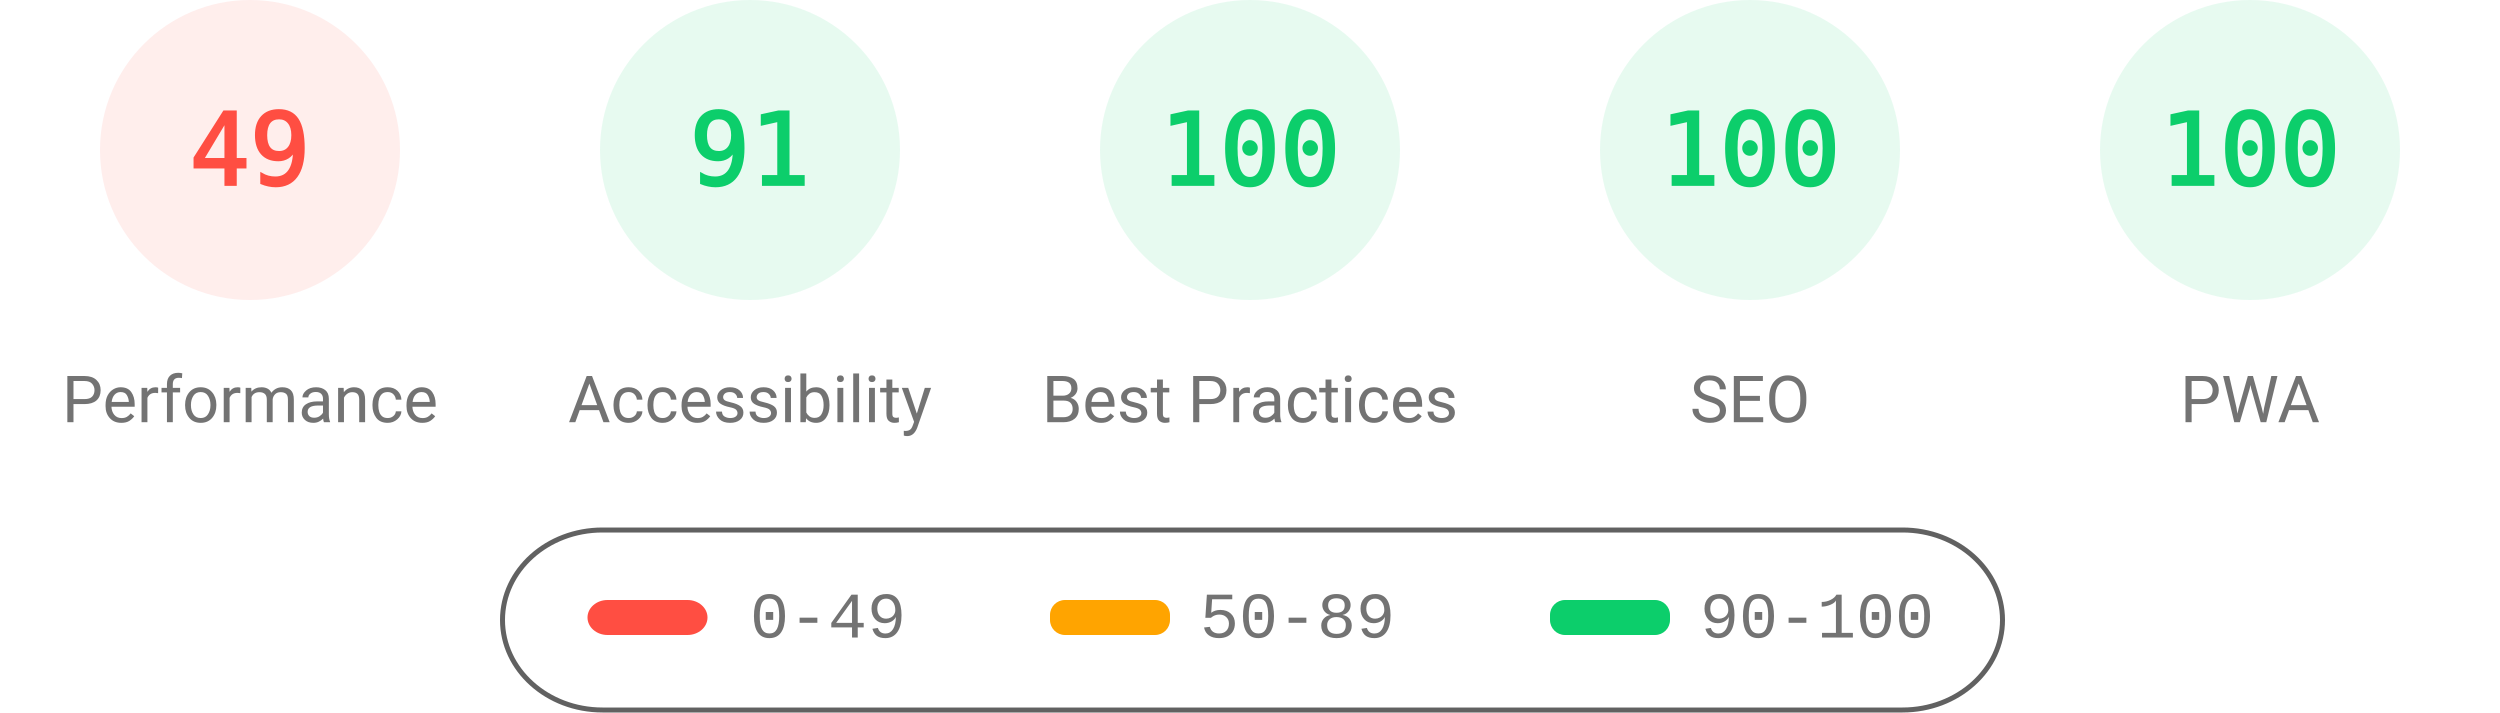
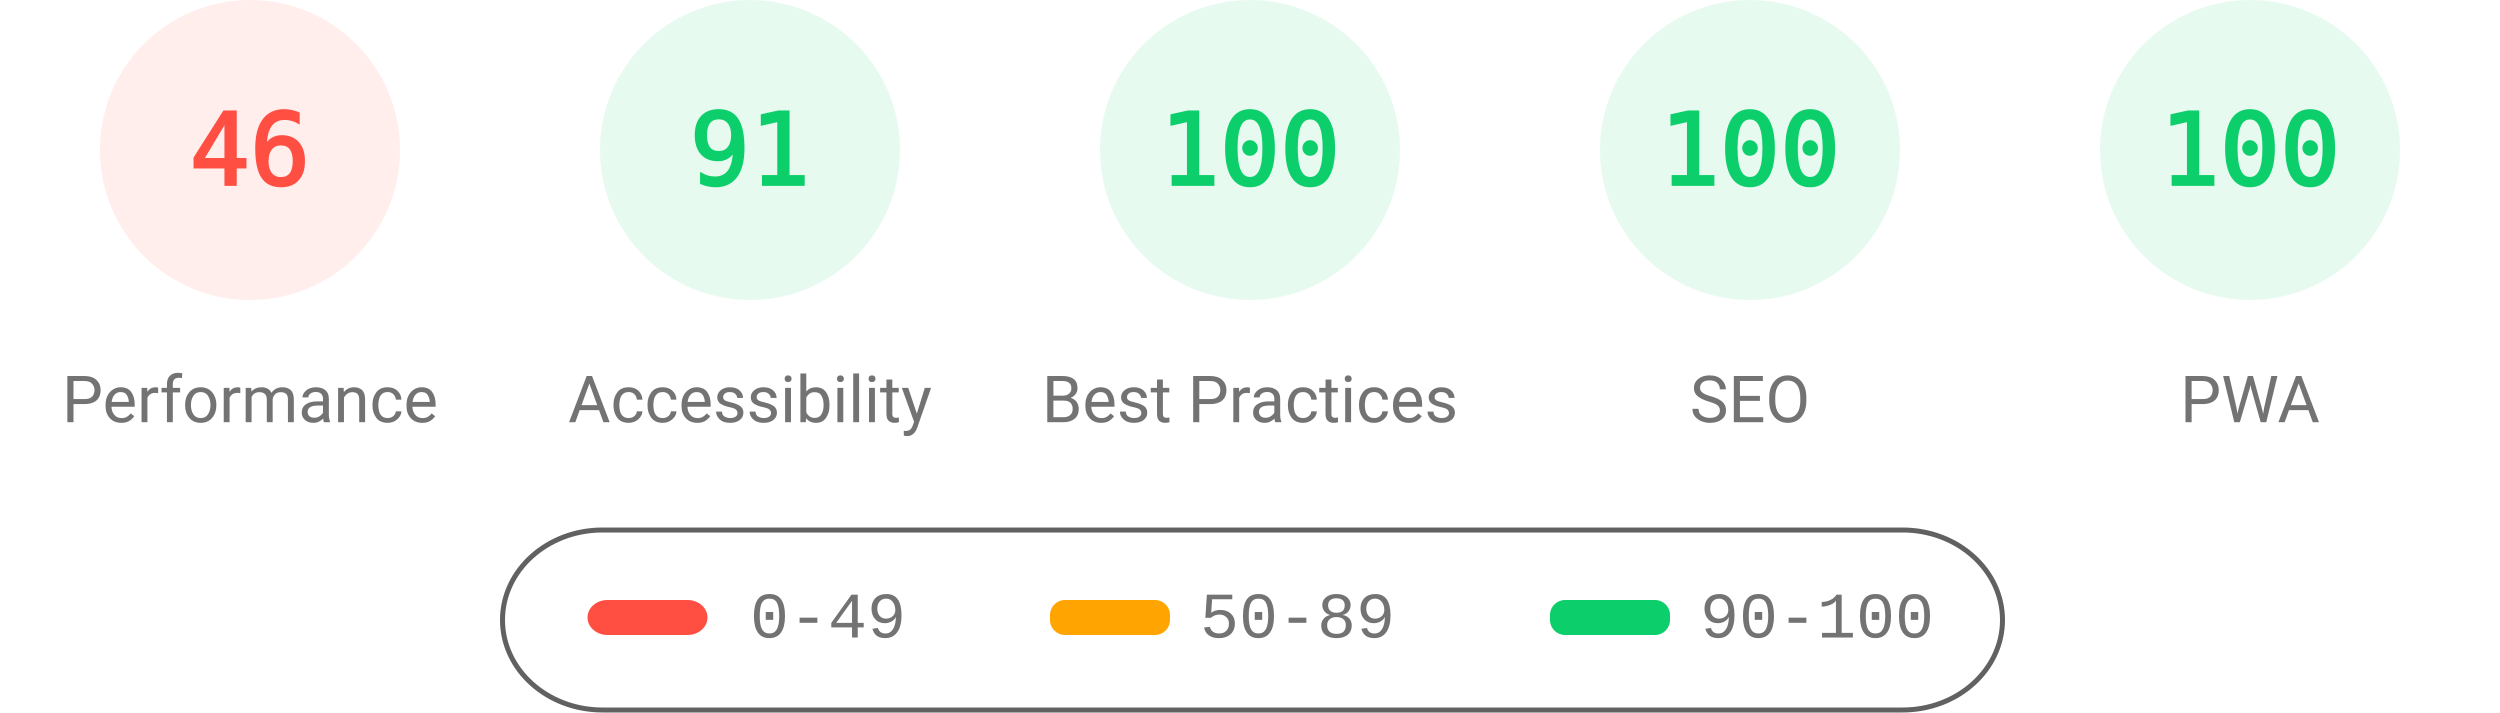
<svg xmlns="http://www.w3.org/2000/svg" fill="none" width="1000" height="285">
  <style>.gauge-base{opacity:.1}.gauge-arc{fill:none;animation-delay:250ms;stroke-linecap:round;transform:rotate(-90deg);transform-origin:100px 60px;animation:load-gauge 1s ease forwards}.guage-text{font-size:40px;font-family:monospace;text-align:center}.guage-red{color:#ff4e42;fill:#ff4e42;stroke:#ff4e42}.guage-orange{color:#ffa400;fill:#ffa400;stroke:#ffa400}.guage-green{color:#0cce6b;fill:#0cce6b;stroke:#0cce6b}.guage-undefined{color:#5c5c5c;fill:#5c5c5c;stroke:#5c5c5c}.guage-title{color:#737373;fill:#737373;stroke:none;font-size:26px;line-height:26px;font-family:Roboto,Halvetica,Arial,sans-serif}@keyframes load-gauge{from{stroke-dasharray:0 352.858}}</style>
  <svg class="guage-div guage-perf guage-red" viewBox="0 0 200 200" width="200" height="200">
    <circle class="gauge-base" r="56" cx="100" cy="60" stroke-width="8" />
-     <circle class="gauge-arc guage-arc-1" r="56" cx="100" cy="60" stroke-width="8" style="stroke-dasharray:172.41,351.858" />
-     <text class="guage-text" x="100" y="60" alignment-baseline="central" dominant-baseline="central" text-anchor="middle">49</text>
+     <circle class="gauge-arc guage-arc-1" r="56" cx="100" cy="60" stroke-width="8" style="stroke-dasharray:161.855,351.858" />
+     <text class="guage-text" x="100" y="60" alignment-baseline="central" dominant-baseline="central" text-anchor="middle">46</text>
    <text class="guage-title" x="100" y="160" alignment-baseline="central" dominant-baseline="central" text-anchor="middle">Performance</text>
  </svg>
  <svg class="guage-div guage-acc guage-green" viewBox="0 0 200 200" width="200" height="200" x="200">
    <circle class="gauge-base" r="56" cx="100" cy="60" stroke-width="8" />
    <circle class="gauge-arc guage-arc-2" r="56" cx="100" cy="60" stroke-width="8" style="stroke-dasharray:320.191,351.858" />
    <text class="guage-text" x="100" y="60" alignment-baseline="central" dominant-baseline="central" text-anchor="middle">91</text>
    <text class="guage-title" x="100" y="160" alignment-baseline="central" dominant-baseline="central" text-anchor="middle">Accessibility</text>
  </svg>
  <svg class="guage-div guage-best guage-green" viewBox="0 0 200 200" width="200" height="200" x="400">
    <circle class="gauge-base" r="56" cx="100" cy="60" stroke-width="8" />
    <circle class="gauge-arc guage-arc-3" r="56" cx="100" cy="60" stroke-width="8" style="stroke-dasharray:351.858,351.858" />
    <text class="guage-text" x="100" y="60" alignment-baseline="central" dominant-baseline="central" text-anchor="middle">100</text>
    <text class="guage-title" x="100" y="160" alignment-baseline="central" dominant-baseline="central" text-anchor="middle">Best Practices</text>
  </svg>
  <svg class="guage-div guage-seo guage-green" viewBox="0 0 200 200" width="200" height="200" x="600">
    <circle class="gauge-base" r="56" cx="100" cy="60" stroke-width="8" />
    <circle class="gauge-arc guage-arc-4" r="56" cx="100" cy="60" stroke-width="8" style="stroke-dasharray:351.858,351.858" />
    <text class="guage-text" x="100" y="60" alignment-baseline="central" dominant-baseline="central" text-anchor="middle">100</text>
    <text class="guage-title" x="100" y="160" alignment-baseline="central" dominant-baseline="central" text-anchor="middle">SEO</text>
  </svg>
  <svg class="guage-div guage-pwa guage-green" viewBox="0 0 200 200" width="200" height="200" x="800">
    <circle class="gauge-base" r="56" cx="100" cy="60" stroke-width="8" />
    <circle class="gauge-arc guage-arc-4" r="56" cx="100" cy="60" stroke-width="8" style="stroke-dasharray:351.858,351.858" />
    <text class="guage-text" x="100" y="60" alignment-baseline="central" dominant-baseline="central" text-anchor="middle">100</text>
    <text class="guage-title" x="100" y="160" alignment-baseline="central" dominant-baseline="central" text-anchor="middle">PWA</text>
  </svg>
  <svg width="604" height="76" x="200" y="210">
    <path fill="none" id="canvas_background" d="M-1-1h604v80H-1z" />
    <rect fill-opacity="0" stroke="#616161" stroke-width="2" rx="40" id="svg_2" height="72" width="600" y="2" x="1" fill="#000" />
    <rect stroke="#000" rx="8" id="svg_3" height="14" width="48" y="30" x="35" stroke-opacity="null" stroke-width="0" fill="#ff4e42" />
    <rect stroke="#000" rx="6" id="svg_4" height="14" width="48" y="30" x="220" stroke-opacity="null" stroke-width="0" fill="#ffa400" />
    <rect stroke="#000" rx="6" id="svg_5" height="14" width="48" y="30" x="420" stroke-opacity="null" stroke-width="0" fill="#0cce6b" />
    <text xml:space="preserve" text-anchor="start" font-family="'Courier New', Courier, monospace" font-size="26" id="svg_6" y="45" x="100" stroke-opacity="null" stroke-width="0" stroke="#000" fill="#737373">0-49</text>
    <text xml:space="preserve" text-anchor="start" font-family="'Courier New', Courier, monospace" font-size="26" id="svg_7" y="45" x="280" stroke-opacity="null" stroke-width="0" stroke="#000" fill="#737373">50-89</text>
    <text xml:space="preserve" text-anchor="start" font-family="'Courier New', Courier, monospace" font-size="26" id="svg_8" y="45" x="480" stroke-opacity="null" stroke-width="0" stroke="#000" fill="#737373">90-100</text>
  </svg>
</svg>
